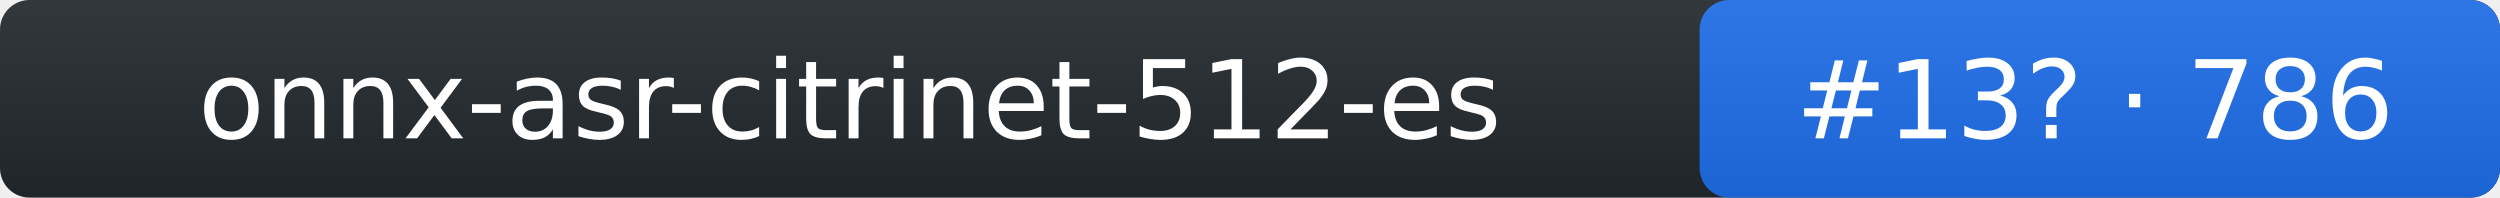
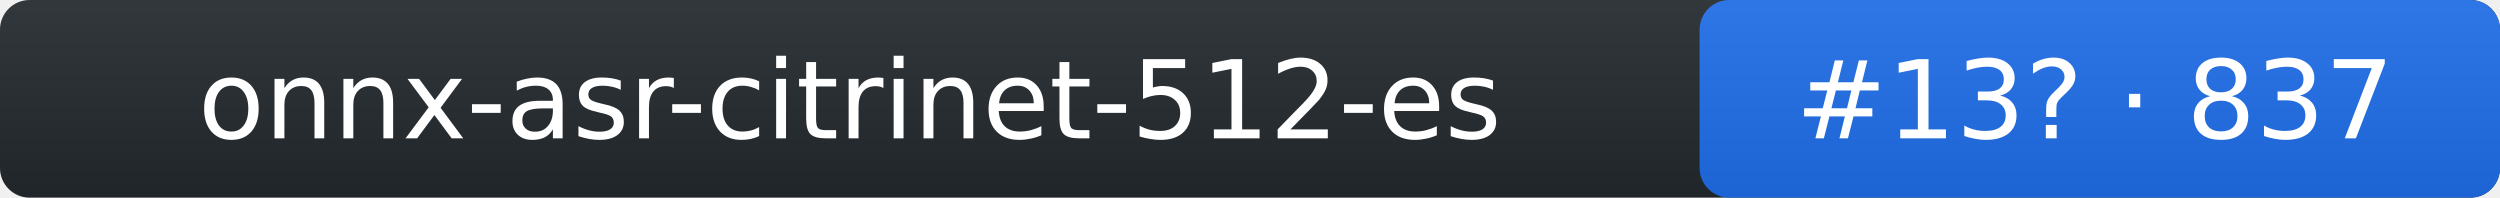
- <svg xmlns="http://www.w3.org/2000/svg" width="253" height="20" role="img" aria-label="onnx-asr-citrinet-512-es: rank 13 in stt arena, rating 786">
+ <svg xmlns="http://www.w3.org/2000/svg" width="253" height="20" role="img" aria-label="onnx-asr-citrinet-512-es: rank 13 in stt arena, rating 837">
  <linearGradient id="s" x2="0" y2="100%">
    <stop offset="0" stop-color="#bbb" stop-opacity=".1" />
    <stop offset="1" stop-opacity=".1" />
  </linearGradient>
  <rect rx="3" width="253" height="20" fill="#24292f" />
  <rect rx="3" x="172" width="81" height="20" fill="#1f6feb" />
  <rect rx="3" width="253" height="20" fill="url(#s)" />
  <g fill="#fff" text-anchor="middle" font-family="Verdana,DejaVu Sans,Geneva,sans-serif" font-size="11">
    <text x="86" y="14">onnx-asr-citrinet-512-es</text>
-     <text x="212" y="14">#13? · 786</text>
+     <text x="212" y="14">#13? · 837</text>
  </g>
</svg>
